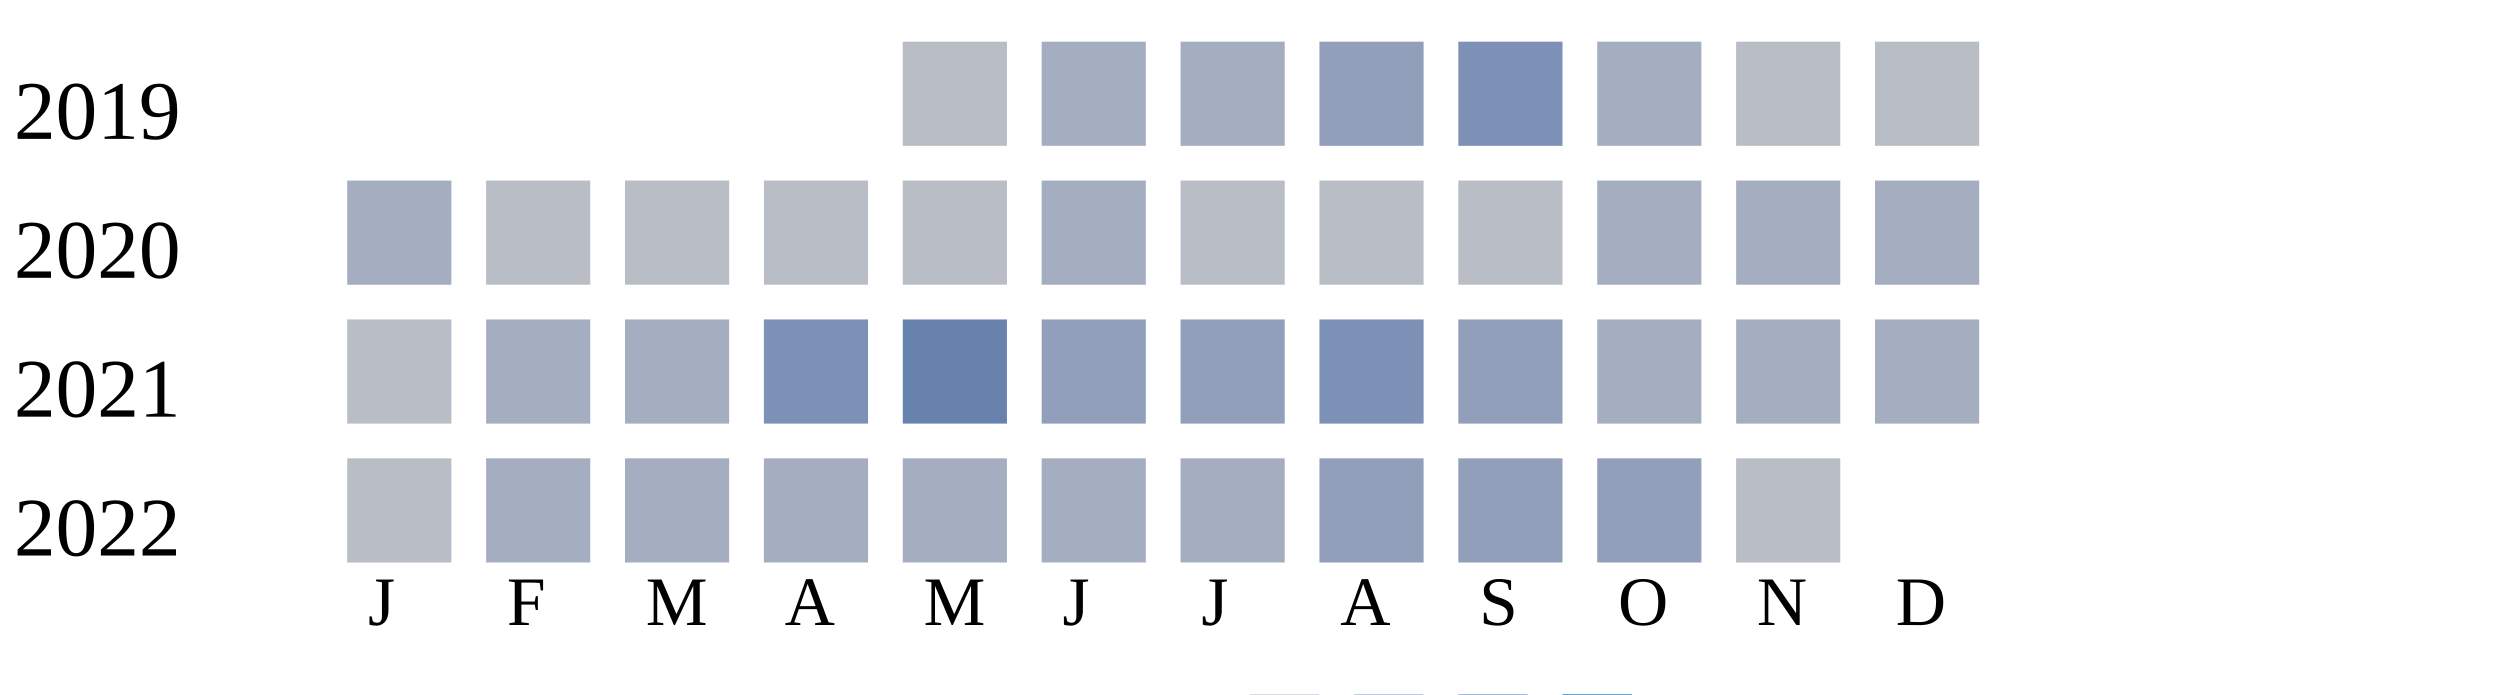
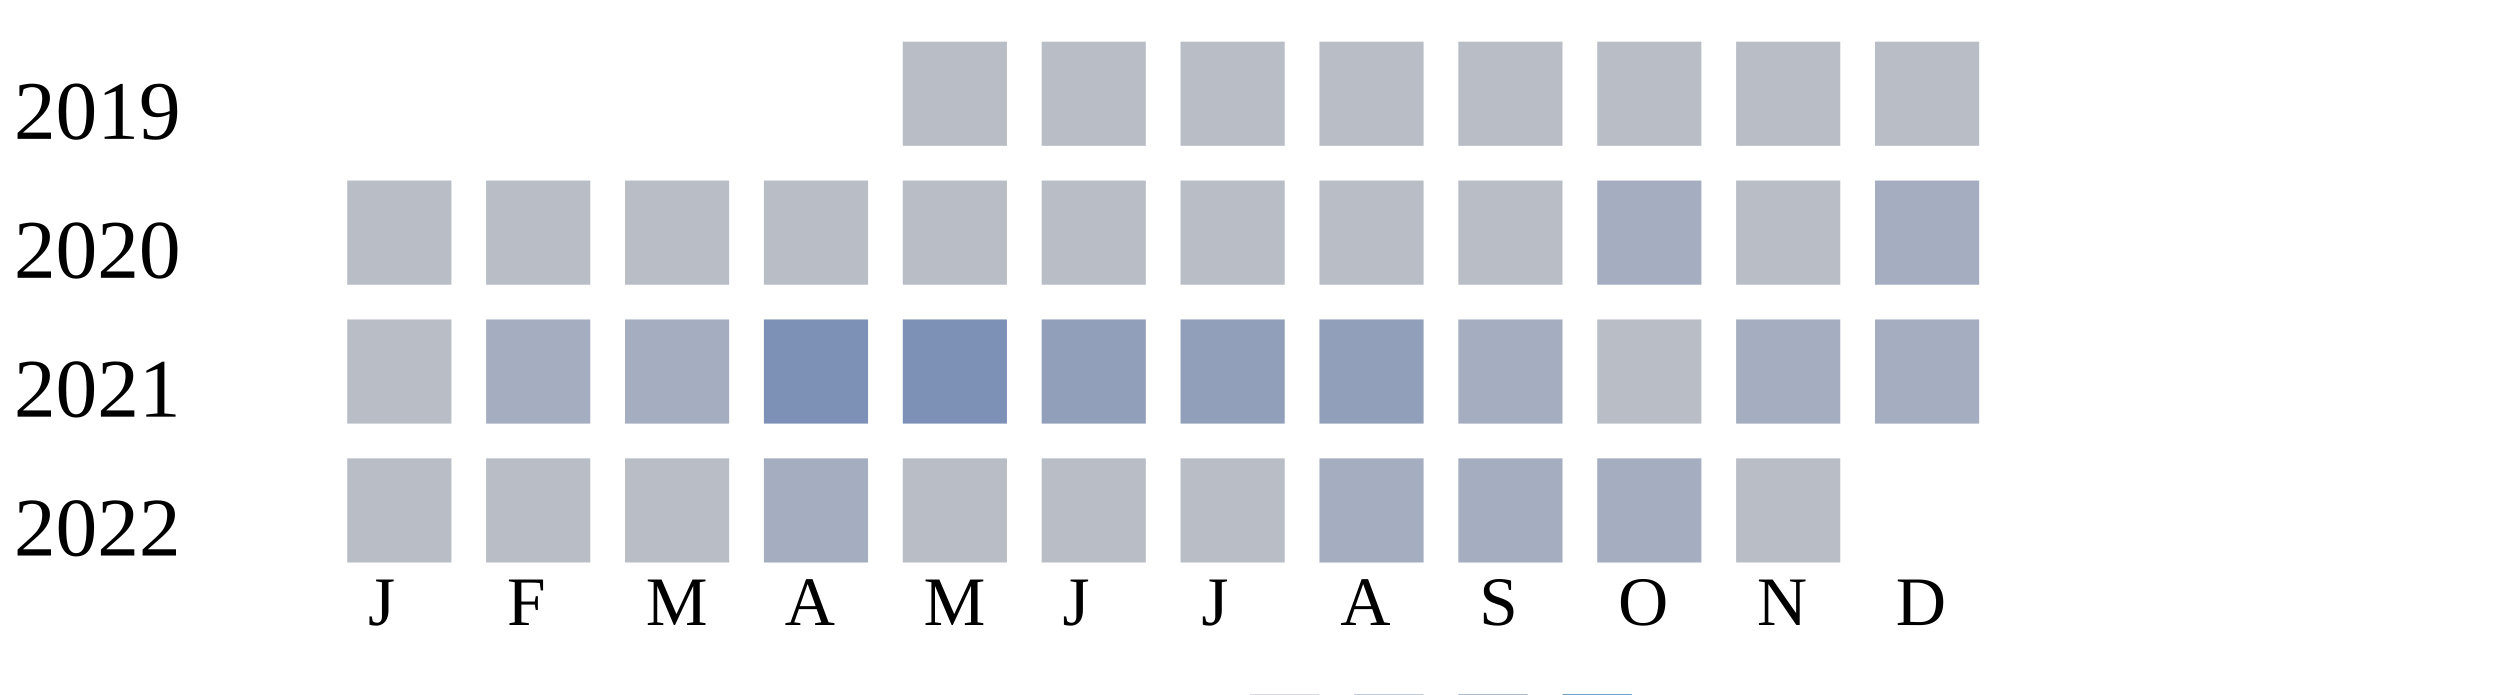
<svg xmlns="http://www.w3.org/2000/svg" width="360" height="100">
  <g transform="translate(0 0)">
    <text x="2" y="20">2019</text>
    <rect x="130" y="6" width="15" height="15" fill="#b9bdc6" />
-     <rect x="150" y="6" width="15" height="15" fill="#a5aec0" />
-     <rect x="170" y="6" width="15" height="15" fill="#a5aec0" />
-     <rect x="190" y="6" width="15" height="15" fill="#919fba" />
-     <rect x="210" y="6" width="15" height="15" fill="#7d90b5" />
-     <rect x="230" y="6" width="15" height="15" fill="#a5aec0" />
+     <rect x="150" y="6" width="15" height="15" fill="#b9bdc6" />
+     <rect x="170" y="6" width="15" height="15" fill="#b9bdc6" />
+     <rect x="190" y="6" width="15" height="15" fill="#b9bdc6" />
+     <rect x="210" y="6" width="15" height="15" fill="#b9bdc6" />
+     <rect x="230" y="6" width="15" height="15" fill="#b9bdc6" />
    <rect x="250" y="6" width="15" height="15" fill="#b9bdc6" />
    <rect x="270" y="6" width="15" height="15" fill="#b9bdc6" />
  </g>
  <g transform="translate(0 20)">
    <text x="2" y="20">2020</text>
-     <rect x="50" y="6" width="15" height="15" fill="#a5aec0" />
+     <rect x="50" y="6" width="15" height="15" fill="#b9bdc6" />
    <rect x="70" y="6" width="15" height="15" fill="#b9bdc6" />
    <rect x="90" y="6" width="15" height="15" fill="#b9bdc6" />
    <rect x="110" y="6" width="15" height="15" fill="#b9bdc6" />
    <rect x="130" y="6" width="15" height="15" fill="#b9bdc6" />
-     <rect x="150" y="6" width="15" height="15" fill="#a5aec0" />
+     <rect x="150" y="6" width="15" height="15" fill="#b9bdc6" />
    <rect x="170" y="6" width="15" height="15" fill="#b9bdc6" />
    <rect x="190" y="6" width="15" height="15" fill="#b9bdc6" />
    <rect x="210" y="6" width="15" height="15" fill="#b9bdc6" />
    <rect x="230" y="6" width="15" height="15" fill="#a5aec0" />
-     <rect x="250" y="6" width="15" height="15" fill="#a5aec0" />
+     <rect x="250" y="6" width="15" height="15" fill="#b9bdc6" />
    <rect x="270" y="6" width="15" height="15" fill="#a5aec0" />
  </g>
  <g transform="translate(0 40)">
    <text x="2" y="20">2021</text>
    <rect x="50" y="6" width="15" height="15" fill="#b9bdc6" />
    <rect x="70" y="6" width="15" height="15" fill="#a5aec0" />
    <rect x="90" y="6" width="15" height="15" fill="#a5aec0" />
    <rect x="110" y="6" width="15" height="15" fill="#7d90b5" />
-     <rect x="130" y="6" width="15" height="15" fill="#6882ae" />
+     <rect x="130" y="6" width="15" height="15" fill="#7d90b5" />
    <rect x="150" y="6" width="15" height="15" fill="#919fba" />
    <rect x="170" y="6" width="15" height="15" fill="#919fba" />
-     <rect x="190" y="6" width="15" height="15" fill="#7d90b5" />
-     <rect x="210" y="6" width="15" height="15" fill="#919fba" />
-     <rect x="230" y="6" width="15" height="15" fill="#a5aec0" />
+     <rect x="190" y="6" width="15" height="15" fill="#919fba" />
+     <rect x="210" y="6" width="15" height="15" fill="#a5aec0" />
+     <rect x="230" y="6" width="15" height="15" fill="#b9bdc6" />
    <rect x="250" y="6" width="15" height="15" fill="#a5aec0" />
    <rect x="270" y="6" width="15" height="15" fill="#a5aec0" />
  </g>
  <g transform="translate(0 60)">
    <text x="2" y="20">2022</text>
    <rect x="50" y="6" width="15" height="15" fill="#b9bdc6" />
-     <rect x="70" y="6" width="15" height="15" fill="#a5aec0" />
-     <rect x="90" y="6" width="15" height="15" fill="#a5aec0" />
+     <rect x="70" y="6" width="15" height="15" fill="#b9bdc6" />
+     <rect x="90" y="6" width="15" height="15" fill="#b9bdc6" />
    <rect x="110" y="6" width="15" height="15" fill="#a5aec0" />
-     <rect x="130" y="6" width="15" height="15" fill="#a5aec0" />
-     <rect x="150" y="6" width="15" height="15" fill="#a5aec0" />
-     <rect x="170" y="6" width="15" height="15" fill="#a5aec0" />
-     <rect x="190" y="6" width="15" height="15" fill="#919fba" />
-     <rect x="210" y="6" width="15" height="15" fill="#919fba" />
-     <rect x="230" y="6" width="15" height="15" fill="#919fba" />
+     <rect x="130" y="6" width="15" height="15" fill="#b9bdc6" />
+     <rect x="150" y="6" width="15" height="15" fill="#b9bdc6" />
+     <rect x="170" y="6" width="15" height="15" fill="#b9bdc6" />
+     <rect x="190" y="6" width="15" height="15" fill="#a5aec0" />
+     <rect x="210" y="6" width="15" height="15" fill="#a5aec0" />
+     <rect x="230" y="6" width="15" height="15" fill="#a5aec0" />
    <rect x="250" y="6" width="15" height="15" fill="#b9bdc6" />
  </g>
  <text style="font-size: 10px; text-align: center" x="53" y="90">J</text>
  <text style="font-size: 10px; text-align: center" x="73" y="90">F</text>
  <text style="font-size: 10px; text-align: center" x="93" y="90">M</text>
  <text style="font-size: 10px; text-align: center" x="113" y="90">A</text>
  <text style="font-size: 10px; text-align: center" x="133" y="90">M</text>
  <text style="font-size: 10px; text-align: center" x="153" y="90">J</text>
  <text style="font-size: 10px; text-align: center" x="173" y="90">J</text>
  <text style="font-size: 10px; text-align: center" x="193" y="90">A</text>
  <text style="font-size: 10px; text-align: center" x="213" y="90">S</text>
  <text style="font-size: 10px; text-align: center" x="233" y="90">O</text>
  <text style="font-size: 10px; text-align: center" x="253" y="90">N</text>
  <text style="font-size: 10px; text-align: center" x="273" y="90">D</text>
  <text style="font-size: 10px;" x="155" y="109">Less</text>
  <rect fill="#b9bdc6" width="10" height="10" x="180" y="100" />
  <rect fill="#919fba" width="10" height="10" x="195" y="100" />
  <rect fill="#6882ae" width="10" height="10" x="210" y="100" />
  <rect fill="#005a9c" width="10" height="10" x="225" y="100" />
  <text x="240" y="109" style="font-size: 10px;">More</text>
</svg>
